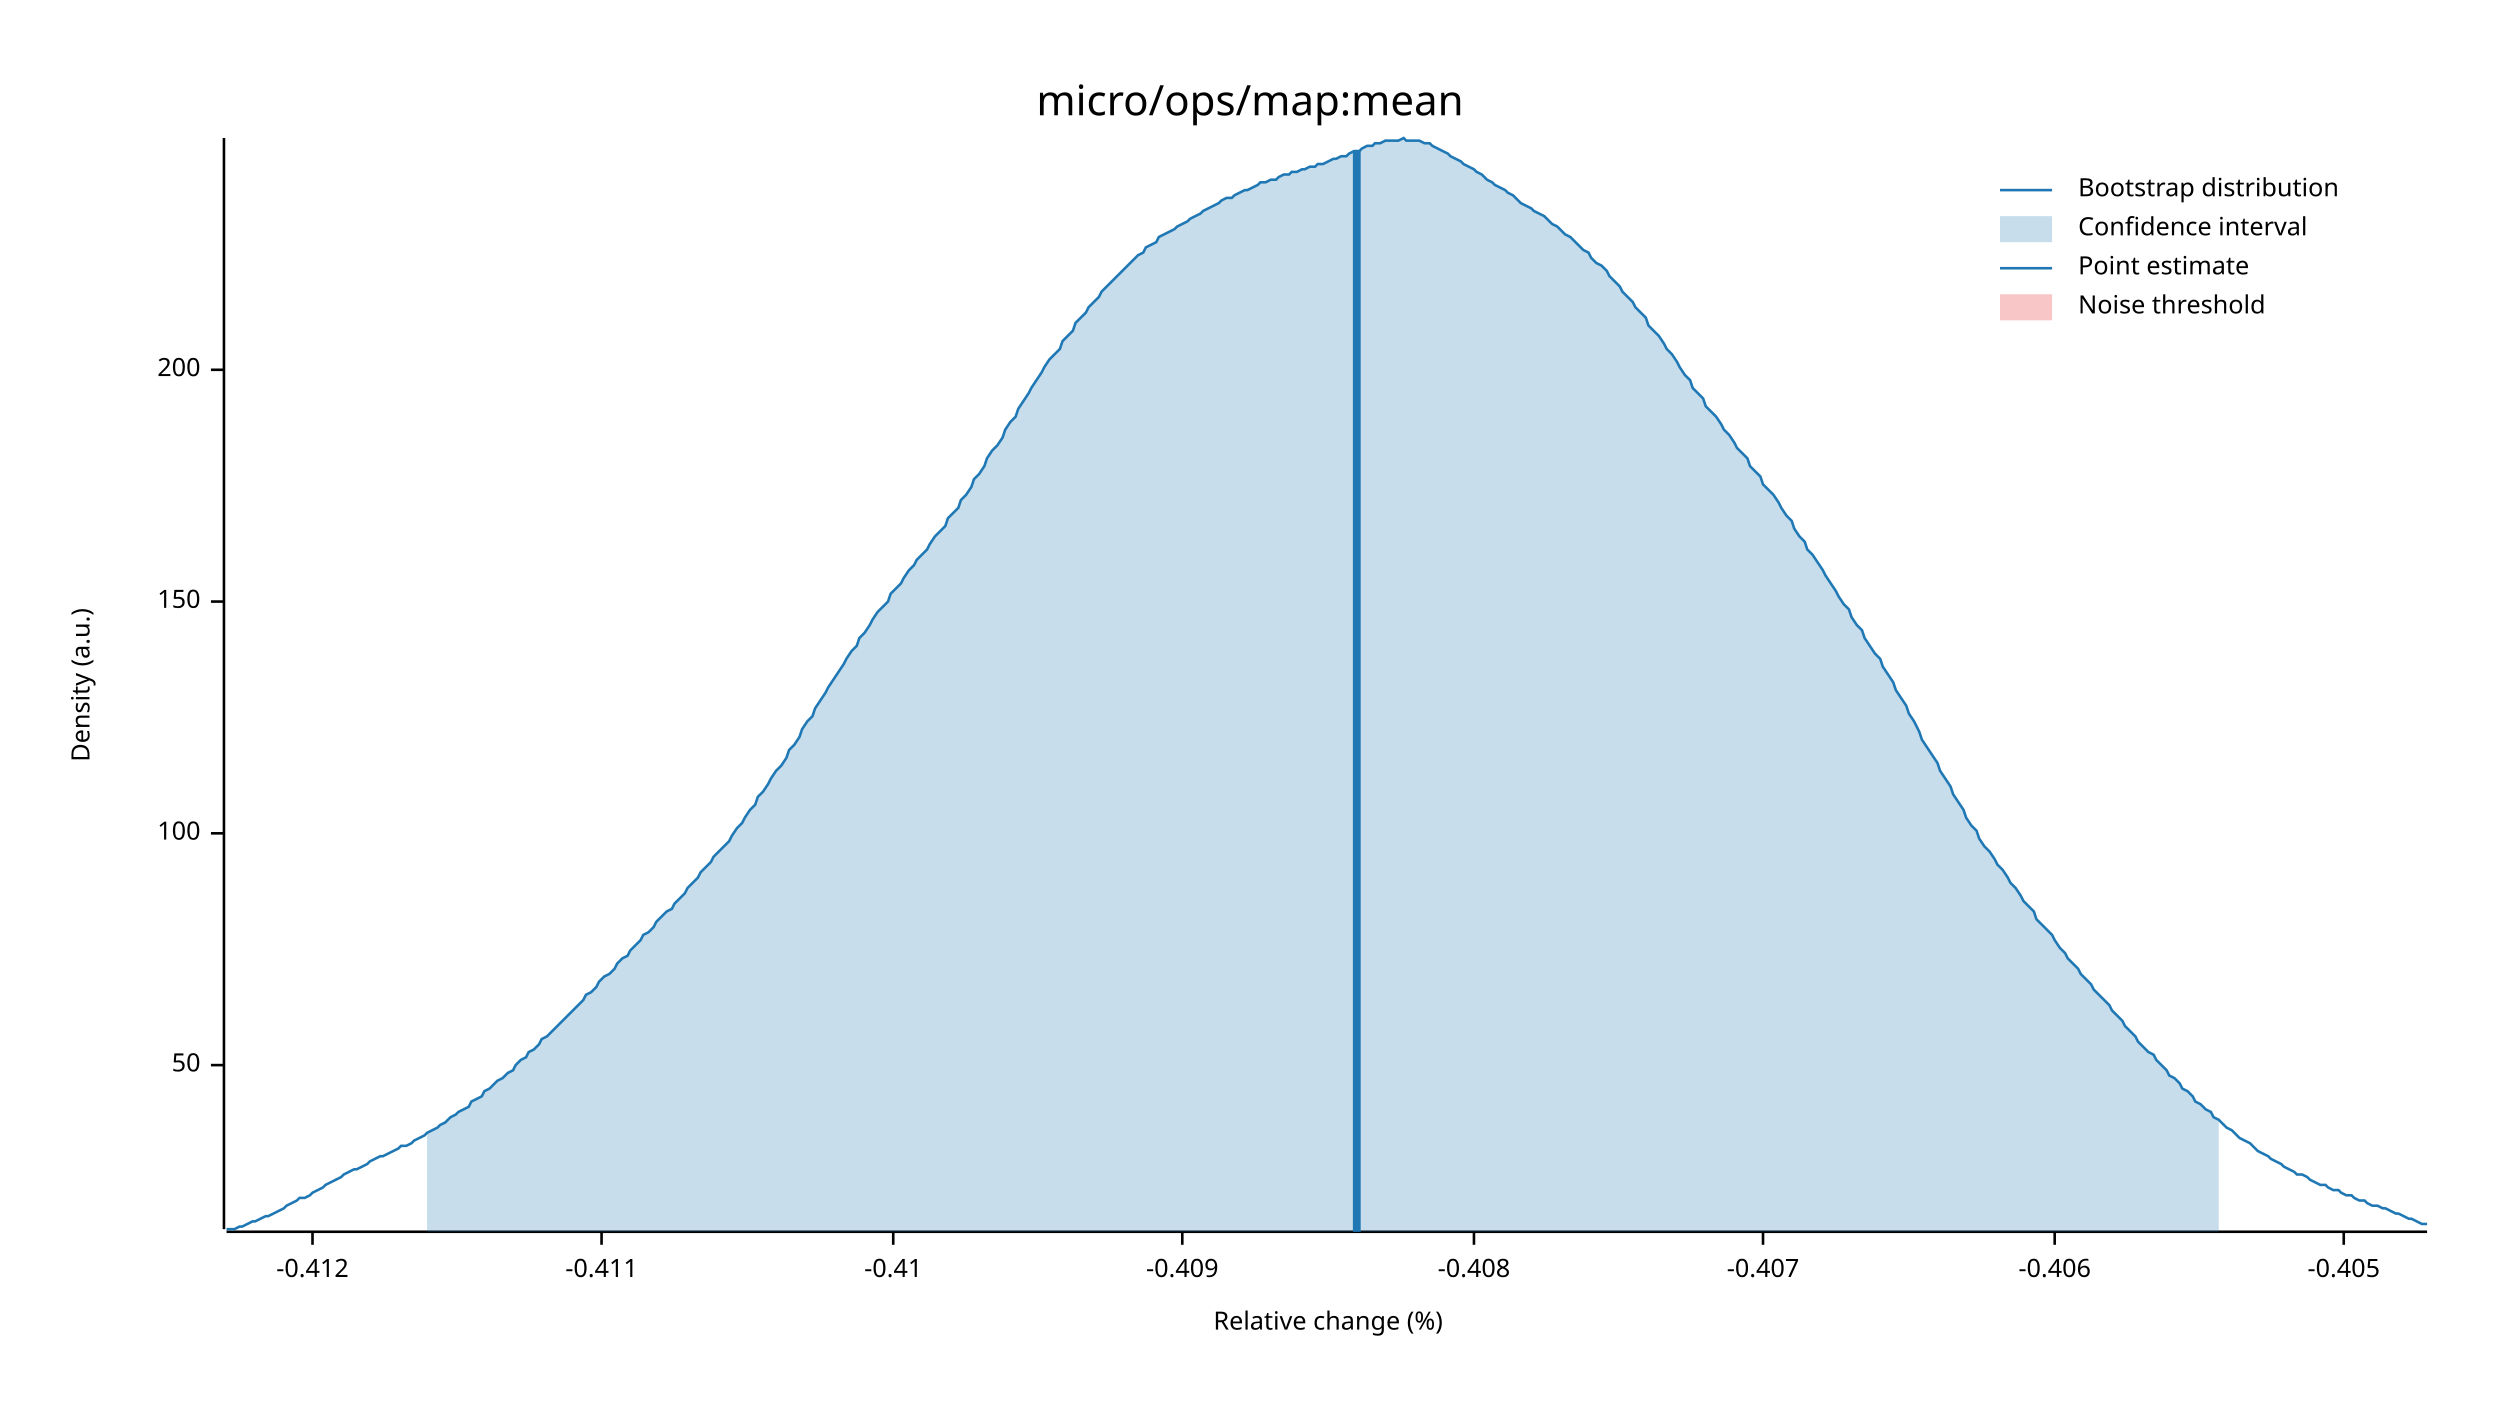
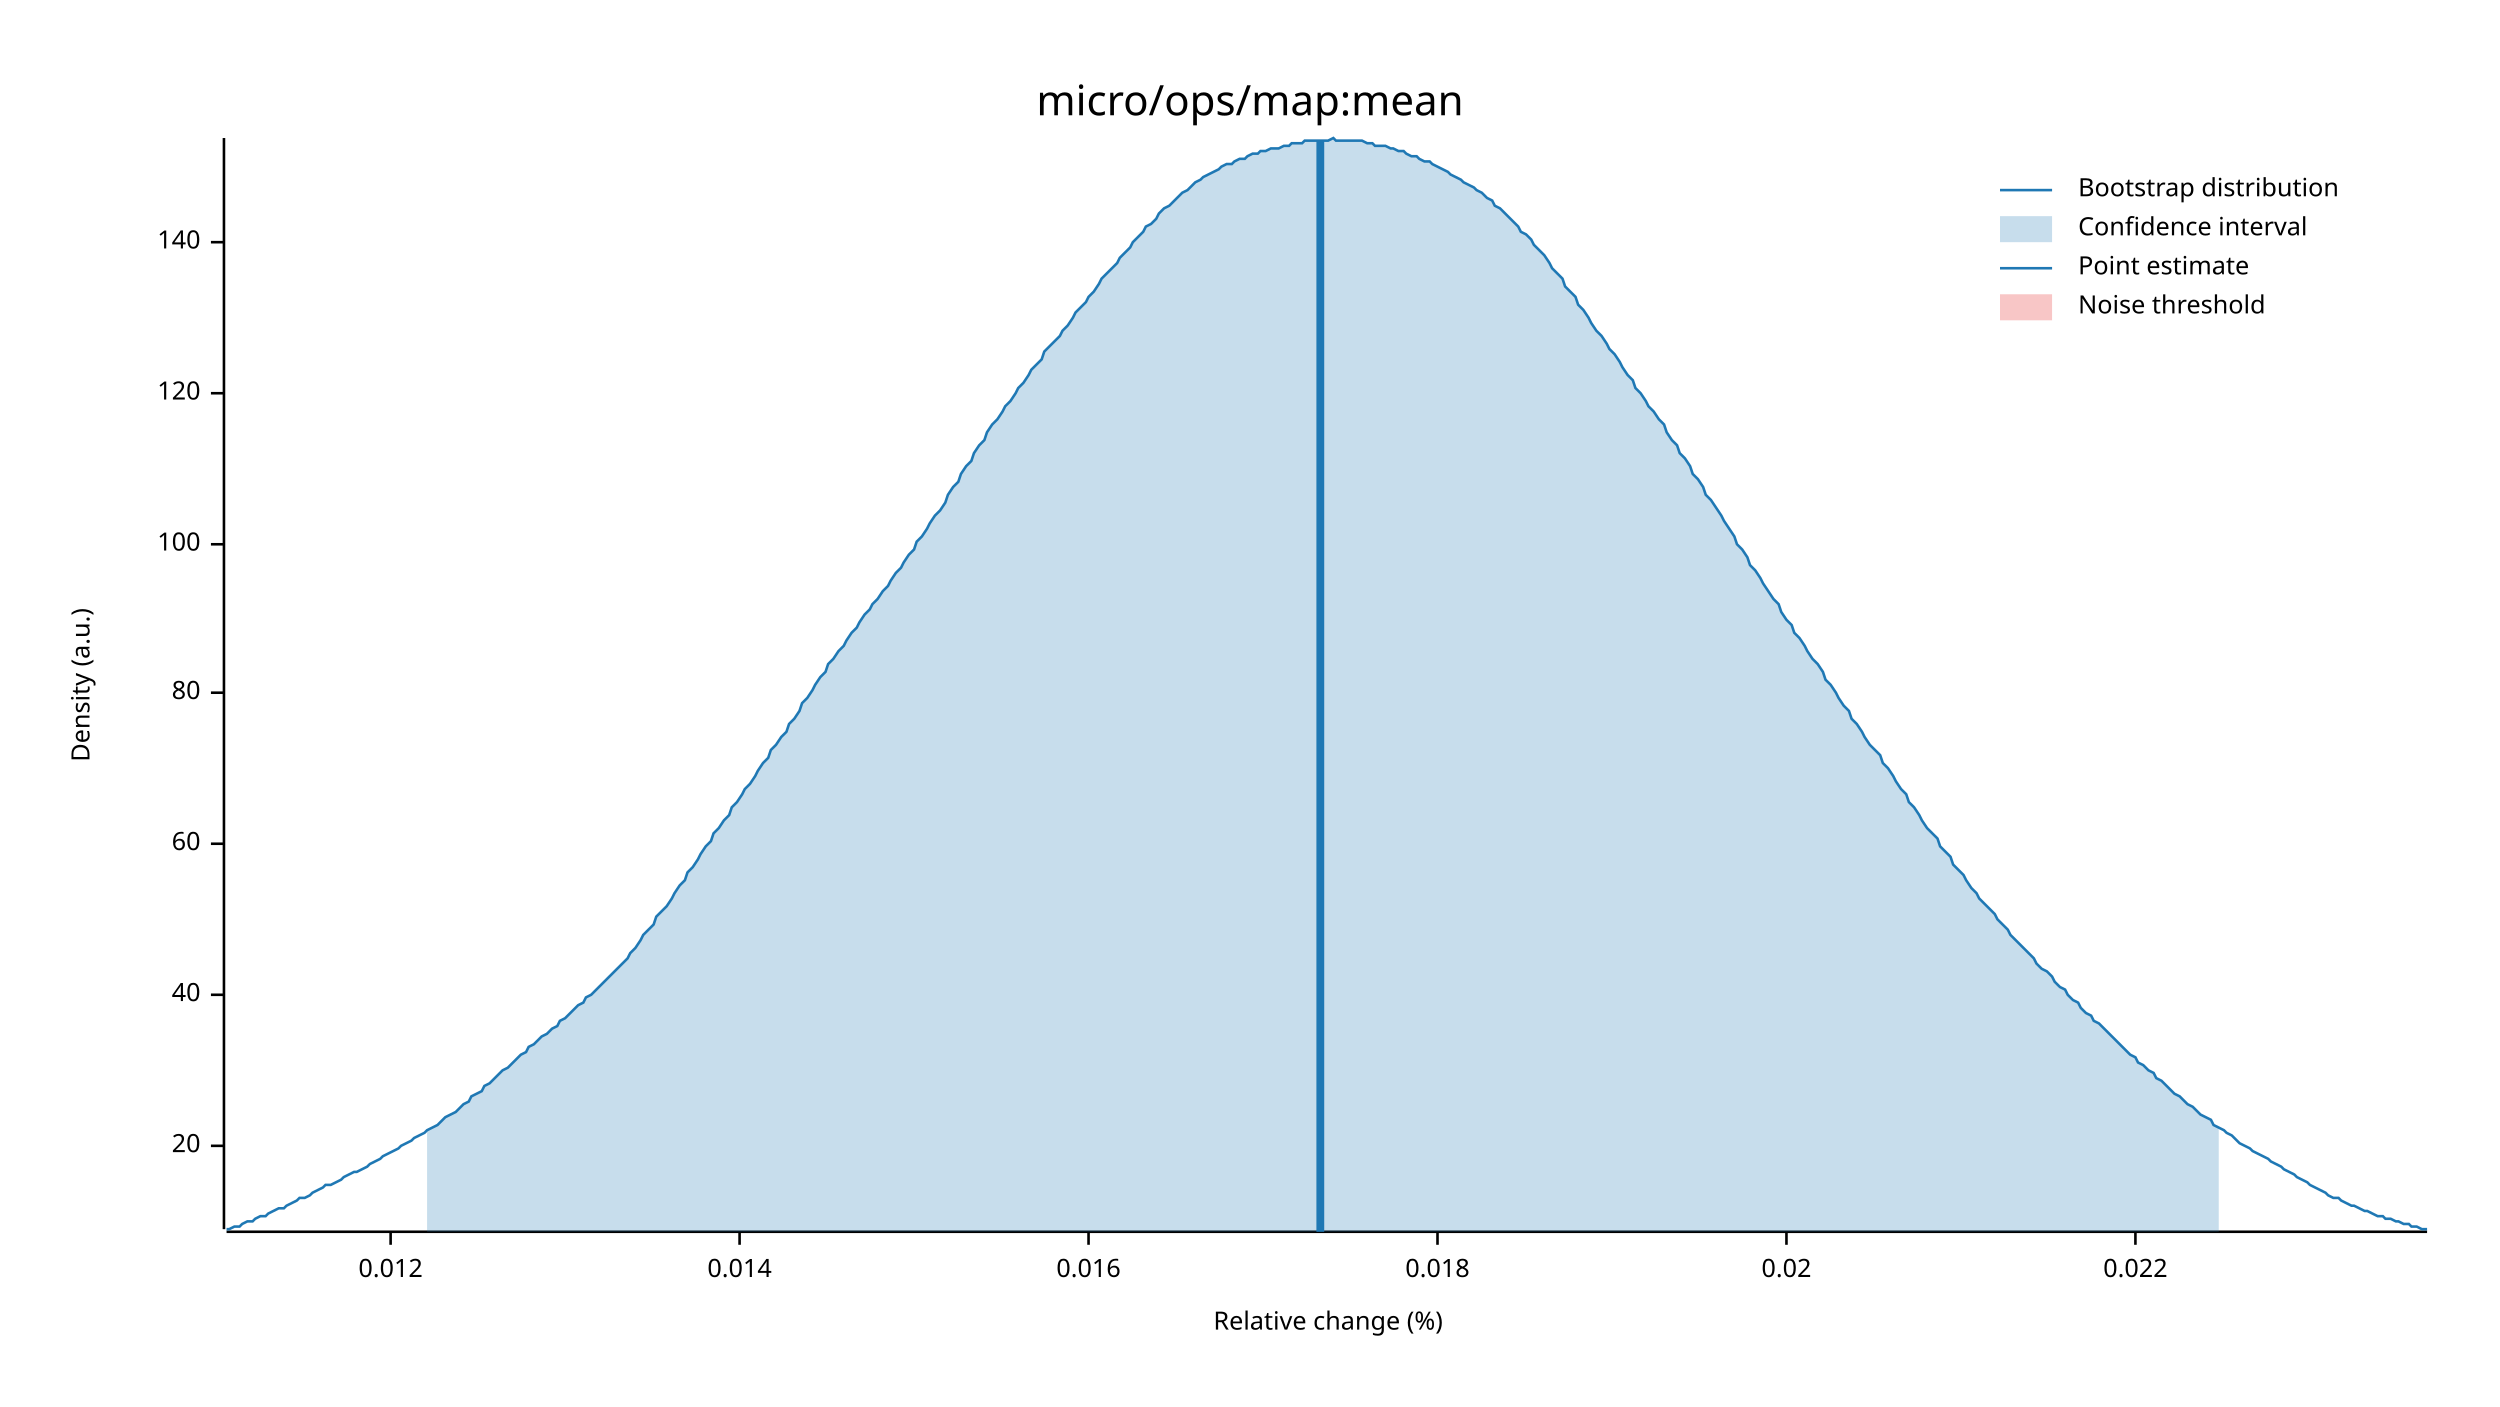
<svg xmlns="http://www.w3.org/2000/svg" width="960" height="540" viewBox="0 0 960 540">
  <text x="480" y="32" dy="0.76em" text-anchor="middle" font-family="sans-serif" font-size="16.129" opacity="1" fill="#000000">
micro/ops/map:mean
</text>
  <text x="27" y="263" dy="0.76em" text-anchor="middle" font-family="sans-serif" font-size="9.677" opacity="1" fill="#000000" transform="rotate(270, 27, 263)">
Density (a.u.)
</text>
  <text x="510" y="513" dy="-0.5ex" text-anchor="middle" font-family="sans-serif" font-size="9.677" opacity="1" fill="#000000">
Relative change (%)
</text>
  <polyline fill="none" opacity="1" stroke="#000000" stroke-width="1" points="86,53 86,472 " />
-   <text x="77" y="409" dy="0.5ex" text-anchor="end" font-family="sans-serif" font-size="9.677" opacity="1" fill="#000000">
- 50
+   <text x="77" y="440" dy="0.5ex" text-anchor="end" font-family="sans-serif" font-size="9.677" opacity="1" fill="#000000">
+ 20
</text>
-   <polyline fill="none" opacity="1" stroke="#000000" stroke-width="1" points="81,409 86,409 " />
-   <text x="77" y="320" dy="0.5ex" text-anchor="end" font-family="sans-serif" font-size="9.677" opacity="1" fill="#000000">
+   <polyline fill="none" opacity="1" stroke="#000000" stroke-width="1" points="81,440 86,440 " />
+   <text x="77" y="382" dy="0.5ex" text-anchor="end" font-family="sans-serif" font-size="9.677" opacity="1" fill="#000000">
+ 40
+ </text>
+   <polyline fill="none" opacity="1" stroke="#000000" stroke-width="1" points="81,382 86,382 " />
+   <text x="77" y="324" dy="0.5ex" text-anchor="end" font-family="sans-serif" font-size="9.677" opacity="1" fill="#000000">
+ 60
+ </text>
+   <polyline fill="none" opacity="1" stroke="#000000" stroke-width="1" points="81,324 86,324 " />
+   <text x="77" y="266" dy="0.5ex" text-anchor="end" font-family="sans-serif" font-size="9.677" opacity="1" fill="#000000">
+ 80
+ </text>
+   <polyline fill="none" opacity="1" stroke="#000000" stroke-width="1" points="81,266 86,266 " />
+   <text x="77" y="209" dy="0.5ex" text-anchor="end" font-family="sans-serif" font-size="9.677" opacity="1" fill="#000000">
100
</text>
-   <polyline fill="none" opacity="1" stroke="#000000" stroke-width="1" points="81,320 86,320 " />
-   <text x="77" y="231" dy="0.5ex" text-anchor="end" font-family="sans-serif" font-size="9.677" opacity="1" fill="#000000">
- 150
+   <polyline fill="none" opacity="1" stroke="#000000" stroke-width="1" points="81,209 86,209 " />
+   <text x="77" y="151" dy="0.5ex" text-anchor="end" font-family="sans-serif" font-size="9.677" opacity="1" fill="#000000">
+ 120
</text>
-   <polyline fill="none" opacity="1" stroke="#000000" stroke-width="1" points="81,231 86,231 " />
-   <text x="77" y="142" dy="0.5ex" text-anchor="end" font-family="sans-serif" font-size="9.677" opacity="1" fill="#000000">
- 200
+   <polyline fill="none" opacity="1" stroke="#000000" stroke-width="1" points="81,151 86,151 " />
+   <text x="77" y="93" dy="0.5ex" text-anchor="end" font-family="sans-serif" font-size="9.677" opacity="1" fill="#000000">
+ 140
</text>
-   <polyline fill="none" opacity="1" stroke="#000000" stroke-width="1" points="81,142 86,142 " />
+   <polyline fill="none" opacity="1" stroke="#000000" stroke-width="1" points="81,93 86,93 " />
  <polyline fill="none" opacity="1" stroke="#000000" stroke-width="1" points="87,473 932,473 " />
-   <text x="120" y="483" dy="0.76em" text-anchor="middle" font-family="sans-serif" font-size="9.677" opacity="1" fill="#000000">
- -0.412
+   <text x="150" y="483" dy="0.76em" text-anchor="middle" font-family="sans-serif" font-size="9.677" opacity="1" fill="#000000">
+ 0.012
</text>
-   <polyline fill="none" opacity="1" stroke="#000000" stroke-width="1" points="120,473 120,478 " />
-   <text x="231" y="483" dy="0.76em" text-anchor="middle" font-family="sans-serif" font-size="9.677" opacity="1" fill="#000000">
- -0.411
+   <polyline fill="none" opacity="1" stroke="#000000" stroke-width="1" points="150,473 150,478 " />
+   <text x="284" y="483" dy="0.76em" text-anchor="middle" font-family="sans-serif" font-size="9.677" opacity="1" fill="#000000">
+ 0.014
</text>
-   <polyline fill="none" opacity="1" stroke="#000000" stroke-width="1" points="231,473 231,478 " />
-   <text x="343" y="483" dy="0.76em" text-anchor="middle" font-family="sans-serif" font-size="9.677" opacity="1" fill="#000000">
- -0.41
+   <polyline fill="none" opacity="1" stroke="#000000" stroke-width="1" points="284,473 284,478 " />
+   <text x="418" y="483" dy="0.76em" text-anchor="middle" font-family="sans-serif" font-size="9.677" opacity="1" fill="#000000">
+ 0.016
</text>
-   <polyline fill="none" opacity="1" stroke="#000000" stroke-width="1" points="343,473 343,478 " />
-   <text x="454" y="483" dy="0.76em" text-anchor="middle" font-family="sans-serif" font-size="9.677" opacity="1" fill="#000000">
- -0.409
+   <polyline fill="none" opacity="1" stroke="#000000" stroke-width="1" points="418,473 418,478 " />
+   <text x="552" y="483" dy="0.76em" text-anchor="middle" font-family="sans-serif" font-size="9.677" opacity="1" fill="#000000">
+ 0.018
</text>
-   <polyline fill="none" opacity="1" stroke="#000000" stroke-width="1" points="454,473 454,478 " />
-   <text x="566" y="483" dy="0.76em" text-anchor="middle" font-family="sans-serif" font-size="9.677" opacity="1" fill="#000000">
- -0.408
+   <polyline fill="none" opacity="1" stroke="#000000" stroke-width="1" points="552,473 552,478 " />
+   <text x="686" y="483" dy="0.76em" text-anchor="middle" font-family="sans-serif" font-size="9.677" opacity="1" fill="#000000">
+ 0.02
</text>
-   <polyline fill="none" opacity="1" stroke="#000000" stroke-width="1" points="566,473 566,478 " />
-   <text x="677" y="483" dy="0.76em" text-anchor="middle" font-family="sans-serif" font-size="9.677" opacity="1" fill="#000000">
- -0.407
+   <polyline fill="none" opacity="1" stroke="#000000" stroke-width="1" points="686,473 686,478 " />
+   <text x="820" y="483" dy="0.76em" text-anchor="middle" font-family="sans-serif" font-size="9.677" opacity="1" fill="#000000">
+ 0.022
</text>
-   <polyline fill="none" opacity="1" stroke="#000000" stroke-width="1" points="677,473 677,478 " />
-   <text x="789" y="483" dy="0.76em" text-anchor="middle" font-family="sans-serif" font-size="9.677" opacity="1" fill="#000000">
- -0.406
- </text>
-   <polyline fill="none" opacity="1" stroke="#000000" stroke-width="1" points="789,473 789,478 " />
-   <text x="900" y="483" dy="0.76em" text-anchor="middle" font-family="sans-serif" font-size="9.677" opacity="1" fill="#000000">
- -0.405
- </text>
-   <polyline fill="none" opacity="1" stroke="#000000" stroke-width="1" points="900,473 900,478 " />
-   <polyline fill="none" opacity="1" stroke="#1F78B4" stroke-width="1" points="87,472 88,472 90,472 92,471 93,471 95,470 97,469 98,469 100,468 102,467 103,467 105,466 107,465 109,464 110,463 112,462 114,461 115,460 117,460 119,459 120,458 122,457 124,456 125,455 127,454 129,453 131,452 132,451 134,450 136,449 137,449 139,448 141,447 142,446 144,445 146,444 147,444 149,443 151,442 153,441 154,440 156,440 158,439 159,438 161,437 163,436 164,435 166,434 168,433 169,432 171,431 173,429 175,428 176,427 178,426 180,425 181,423 183,422 185,421 186,419 188,418 190,416 191,415 193,414 195,412 197,411 198,409 200,407 202,406 203,404 205,403 207,401 208,399 210,398 212,396 214,394 215,393 217,391 219,389 220,388 222,386 224,384 225,382 227,381 229,379 230,377 232,375 234,374 236,372 237,370 239,368 241,367 242,365 244,363 246,361 247,359 249,358 251,356 252,354 254,352 256,350 258,349 259,347 261,345 263,343 264,341 266,339 268,337 269,335 271,333 273,331 274,329 276,327 278,325 280,323 281,321 283,318 285,316 286,314 288,311 290,309 291,306 293,304 295,301 296,299 298,296 300,294 302,291 303,288 305,286 307,283 308,280 310,277 312,275 313,272 315,269 317,266 318,264 320,261 322,258 324,255 325,253 327,250 329,248 330,245 332,243 334,240 335,238 337,235 339,233 341,231 342,228 344,226 346,224 347,222 349,219 351,217 352,215 354,213 356,211 357,209 359,206 361,204 363,202 364,199 366,197 368,195 369,192 371,190 373,187 374,184 376,182 378,179 379,176 381,173 383,171 385,168 386,165 388,162 390,160 391,157 393,154 395,151 396,149 398,146 400,143 401,141 403,138 405,136 407,134 408,131 410,129 412,127 413,124 415,122 417,120 418,118 420,116 422,114 423,112 425,110 427,108 429,106 430,105 432,103 434,101 435,100 437,98 439,97 440,95 442,94 444,93 445,91 447,90 449,89 451,88 452,87 454,86 456,85 457,84 459,83 461,82 462,81 464,80 466,79 468,78 469,77 471,76 473,76 474,75 476,74 478,73 479,73 481,72 483,71 484,70 486,70 488,69 490,69 491,68 493,67 495,67 496,66 498,66 500,65 501,65 503,64 505,64 506,63 508,63 510,62 512,61 513,61 515,60 517,60 518,59 520,58 522,58 523,57 525,56 527,56 528,55 530,55 532,54 534,54 535,54 537,54 539,53 540,54 542,54 544,54 545,54 547,55 549,55 550,56 552,57 554,58 556,59 557,60 559,61 561,62 562,63 564,64 566,65 567,66 569,67 571,69 573,70 574,71 576,72 578,73 579,74 581,75 583,77 584,78 586,79 588,80 589,81 591,82 593,83 595,85 596,86 598,87 600,89 601,90 603,91 605,93 606,94 608,96 610,97 611,99 613,101 615,102 617,104 618,106 620,108 622,110 623,112 625,114 627,116 628,118 630,120 632,122 633,125 635,127 637,129 639,132 640,134 642,136 644,139 645,141 647,144 649,146 650,149 652,151 654,153 655,156 657,158 659,160 661,163 662,165 664,167 666,170 667,172 669,174 671,176 672,179 674,181 676,183 677,186 679,188 681,190 683,193 684,195 686,198 688,200 689,203 691,206 693,208 694,211 696,213 698,216 700,219 701,221 703,224 705,227 706,229 708,232 710,234 711,237 713,240 715,242 716,245 718,248 720,251 722,253 723,256 725,259 727,262 728,265 730,268 732,271 733,274 735,277 737,281 738,284 740,287 742,290 744,293 745,296 747,299 749,302 750,305 752,308 754,311 755,314 757,317 759,319 760,322 762,325 764,327 766,330 767,332 769,334 771,337 772,339 774,341 776,344 777,346 779,348 781,350 782,353 784,355 786,357 788,359 789,361 791,364 793,366 794,368 796,370 798,372 799,374 801,376 803,378 804,380 806,382 808,384 810,386 811,388 813,390 815,392 816,394 818,396 820,398 821,400 823,402 825,404 827,405 828,407 830,409 832,411 833,413 835,414 837,416 838,418 840,419 842,421 843,423 845,424 847,426 849,427 850,429 852,430 854,432 855,433 857,434 859,436 860,437 862,438 864,439 865,440 867,442 869,443 871,444 872,445 874,446 876,447 877,448 879,449 881,450 882,451 884,451 886,452 887,453 889,454 891,455 893,455 894,456 896,457 898,457 899,458 901,459 903,459 904,460 906,461 908,461 909,462 911,463 913,463 915,464 916,464 918,465 920,466 921,466 923,467 925,468 926,468 928,469 930,470 932,470 " />
-   <polygon opacity="0.25" fill="#1F78B4" points="164,435 166,434 168,433 169,432 171,431 173,429 175,428 176,427 178,426 180,425 181,423 183,422 185,421 186,419 188,418 190,416 191,415 193,414 195,412 197,411 198,409 200,407 202,406 203,404 205,403 207,401 208,399 210,398 212,396 214,394 215,393 217,391 219,389 220,388 222,386 224,384 225,382 227,381 229,379 230,377 232,375 234,374 236,372 237,370 239,368 241,367 242,365 244,363 246,361 247,359 249,358 251,356 252,354 254,352 256,350 258,349 259,347 261,345 263,343 264,341 266,339 268,337 269,335 271,333 273,331 274,329 276,327 278,325 280,323 281,321 283,318 285,316 286,314 288,311 290,309 291,306 293,304 295,301 296,299 298,296 300,294 302,291 303,288 305,286 307,283 308,280 310,277 312,275 313,272 315,269 317,266 318,264 320,261 322,258 324,255 325,253 327,250 329,248 330,245 332,243 334,240 335,238 337,235 339,233 341,231 342,228 344,226 346,224 347,222 349,219 351,217 352,215 354,213 356,211 357,209 359,206 361,204 363,202 364,199 366,197 368,195 369,192 371,190 373,187 374,184 376,182 378,179 379,176 381,173 383,171 385,168 386,165 388,162 390,160 391,157 393,154 395,151 396,149 398,146 400,143 401,141 403,138 405,136 407,134 408,131 410,129 412,127 413,124 415,122 417,120 418,118 420,116 422,114 423,112 425,110 427,108 429,106 430,105 432,103 434,101 435,100 437,98 439,97 440,95 442,94 444,93 445,91 447,90 449,89 451,88 452,87 454,86 456,85 457,84 459,83 461,82 462,81 464,80 466,79 468,78 469,77 471,76 473,76 474,75 476,74 478,73 479,73 481,72 483,71 484,70 486,70 488,69 490,69 491,68 493,67 495,67 496,66 498,66 500,65 501,65 503,64 505,64 506,63 508,63 510,62 512,61 513,61 515,60 517,60 518,59 520,58 522,58 523,57 525,56 527,56 528,55 530,55 532,54 534,54 535,54 537,54 539,53 540,54 542,54 544,54 545,54 547,55 549,55 550,56 552,57 554,58 556,59 557,60 559,61 561,62 562,63 564,64 566,65 567,66 569,67 571,69 573,70 574,71 576,72 578,73 579,74 581,75 583,77 584,78 586,79 588,80 589,81 591,82 593,83 595,85 596,86 598,87 600,89 601,90 603,91 605,93 606,94 608,96 610,97 611,99 613,101 615,102 617,104 618,106 620,108 622,110 623,112 625,114 627,116 628,118 630,120 632,122 633,125 635,127 637,129 639,132 640,134 642,136 644,139 645,141 647,144 649,146 650,149 652,151 654,153 655,156 657,158 659,160 661,163 662,165 664,167 666,170 667,172 669,174 671,176 672,179 674,181 676,183 677,186 679,188 681,190 683,193 684,195 686,198 688,200 689,203 691,206 693,208 694,211 696,213 698,216 700,219 701,221 703,224 705,227 706,229 708,232 710,234 711,237 713,240 715,242 716,245 718,248 720,251 722,253 723,256 725,259 727,262 728,265 730,268 732,271 733,274 735,277 737,281 738,284 740,287 742,290 744,293 745,296 747,299 749,302 750,305 752,308 754,311 755,314 757,317 759,319 760,322 762,325 764,327 766,330 767,332 769,334 771,337 772,339 774,341 776,344 777,346 779,348 781,350 782,353 784,355 786,357 788,359 789,361 791,364 793,366 794,368 796,370 798,372 799,374 801,376 803,378 804,380 806,382 808,384 810,386 811,388 813,390 815,392 816,394 818,396 820,398 821,400 823,402 825,404 827,405 828,407 830,409 832,411 833,413 835,414 837,416 838,418 840,419 842,421 843,423 845,424 847,426 849,427 850,429 852,430 852,473 164,473 " />
-   <polyline fill="none" opacity="1" stroke="#1F78B4" stroke-width="3" points="521,473 521,58 " />
+   <polyline fill="none" opacity="1" stroke="#000000" stroke-width="1" points="820,473 820,478 " />
+   <polyline fill="none" opacity="1" stroke="#1F78B4" stroke-width="1" points="87,472 88,472 90,471 92,471 93,470 95,469 97,469 98,468 100,467 102,467 103,466 105,465 107,464 109,464 110,463 112,462 114,461 115,460 117,460 119,459 120,458 122,457 124,456 125,455 127,455 129,454 131,453 132,452 134,451 136,450 137,450 139,449 141,448 142,447 144,446 146,445 147,444 149,443 151,442 153,441 154,440 156,439 158,438 159,437 161,436 163,435 164,434 166,433 168,432 169,431 171,429 173,428 175,427 176,426 178,424 180,423 181,421 183,420 185,419 186,417 188,416 190,414 191,413 193,411 195,410 197,408 198,407 200,405 202,404 203,402 205,401 207,399 208,398 210,397 212,395 214,394 215,392 217,391 219,389 220,388 222,386 224,385 225,383 227,382 229,380 230,379 232,377 234,375 236,373 237,372 239,370 241,368 242,366 244,364 246,361 247,359 249,357 251,355 252,352 254,350 256,348 258,345 259,343 261,340 263,338 264,335 266,333 268,330 269,328 271,325 273,323 274,320 276,318 278,315 280,313 281,310 283,308 285,305 286,303 288,301 290,298 291,296 293,293 295,291 296,288 298,286 300,283 302,281 303,278 305,276 307,273 308,270 310,268 312,265 313,263 315,260 317,258 318,255 320,253 322,250 324,248 325,246 327,243 329,241 330,239 332,236 334,234 335,232 337,230 339,227 341,225 342,223 344,220 346,218 347,216 349,213 351,211 352,208 354,206 356,203 357,201 359,198 361,196 363,193 364,190 366,187 368,185 369,182 371,179 373,177 374,174 376,171 378,169 379,166 381,163 383,161 385,158 386,156 388,154 390,151 391,149 393,147 395,144 396,142 398,140 400,138 401,135 403,133 405,131 407,129 408,127 410,125 412,122 413,120 415,118 417,116 418,114 420,112 422,109 423,107 425,105 427,103 429,101 430,99 432,97 434,95 435,93 437,91 439,89 440,87 442,86 444,84 445,82 447,80 449,79 451,77 452,76 454,74 456,73 457,72 459,70 461,69 462,68 464,67 466,66 468,65 469,64 471,63 473,63 474,62 476,61 478,61 479,60 481,59 483,59 484,58 486,58 488,57 490,57 491,57 493,56 495,56 496,55 498,55 500,55 501,54 503,54 505,54 506,54 508,54 510,54 512,53 513,54 515,54 517,54 518,54 520,54 522,54 523,54 525,55 527,55 528,56 530,56 532,56 534,57 535,57 537,58 539,58 540,59 542,60 544,60 545,61 547,62 549,62 550,63 552,64 554,65 556,66 557,67 559,68 561,69 562,70 564,71 566,72 567,73 569,74 571,76 573,77 574,79 576,80 578,82 579,83 581,85 583,87 584,89 586,90 588,92 589,94 591,96 593,98 595,101 596,103 598,105 600,107 601,110 603,112 605,114 606,117 608,119 610,122 611,124 613,127 615,129 617,132 618,134 620,136 622,139 623,141 625,144 627,146 628,149 630,151 632,154 633,156 635,158 637,161 639,163 640,166 642,169 644,171 645,174 647,176 649,179 650,182 652,184 654,187 655,190 657,192 659,195 661,198 662,200 664,203 666,206 667,209 669,211 671,214 672,217 674,219 676,222 677,224 679,227 681,230 683,232 684,235 686,238 688,240 689,243 691,245 693,248 694,250 696,253 698,255 700,258 701,261 703,263 705,266 706,268 708,271 710,273 711,276 713,278 715,281 716,283 718,286 720,288 722,290 723,293 725,295 727,298 728,300 730,303 732,305 733,308 735,310 737,313 738,315 740,318 742,320 744,322 745,325 747,327 749,329 750,332 752,334 754,336 755,338 757,341 759,343 760,345 762,347 764,349 766,351 767,353 769,355 771,357 772,359 774,361 776,363 777,364 779,366 781,368 782,370 784,372 786,373 788,375 789,377 791,379 793,380 794,382 796,384 798,385 799,387 801,389 803,390 804,392 806,393 808,395 810,397 811,398 813,400 815,402 816,403 818,405 820,406 821,408 823,409 825,411 827,412 828,414 830,415 832,417 833,418 835,420 837,421 838,422 840,424 842,425 843,426 845,428 847,429 849,430 850,432 852,433 854,434 855,435 857,436 859,438 860,439 862,440 864,441 865,442 867,443 869,444 871,445 872,446 874,447 876,448 877,449 879,450 881,451 882,452 884,453 886,454 887,455 889,456 891,457 893,458 894,459 896,460 898,460 899,461 901,462 903,463 904,463 906,464 908,465 909,465 911,466 913,467 915,467 916,468 918,468 920,469 921,469 923,470 925,470 926,471 928,471 930,472 932,472 " />
+   <polygon opacity="0.25" fill="#1F78B4" points="164,434 166,433 168,432 169,431 171,429 173,428 175,427 176,426 178,424 180,423 181,421 183,420 185,419 186,417 188,416 190,414 191,413 193,411 195,410 197,408 198,407 200,405 202,404 203,402 205,401 207,399 208,398 210,397 212,395 214,394 215,392 217,391 219,389 220,388 222,386 224,385 225,383 227,382 229,380 230,379 232,377 234,375 236,373 237,372 239,370 241,368 242,366 244,364 246,361 247,359 249,357 251,355 252,352 254,350 256,348 258,345 259,343 261,340 263,338 264,335 266,333 268,330 269,328 271,325 273,323 274,320 276,318 278,315 280,313 281,310 283,308 285,305 286,303 288,301 290,298 291,296 293,293 295,291 296,288 298,286 300,283 302,281 303,278 305,276 307,273 308,270 310,268 312,265 313,263 315,260 317,258 318,255 320,253 322,250 324,248 325,246 327,243 329,241 330,239 332,236 334,234 335,232 337,230 339,227 341,225 342,223 344,220 346,218 347,216 349,213 351,211 352,208 354,206 356,203 357,201 359,198 361,196 363,193 364,190 366,187 368,185 369,182 371,179 373,177 374,174 376,171 378,169 379,166 381,163 383,161 385,158 386,156 388,154 390,151 391,149 393,147 395,144 396,142 398,140 400,138 401,135 403,133 405,131 407,129 408,127 410,125 412,122 413,120 415,118 417,116 418,114 420,112 422,109 423,107 425,105 427,103 429,101 430,99 432,97 434,95 435,93 437,91 439,89 440,87 442,86 444,84 445,82 447,80 449,79 451,77 452,76 454,74 456,73 457,72 459,70 461,69 462,68 464,67 466,66 468,65 469,64 471,63 473,63 474,62 476,61 478,61 479,60 481,59 483,59 484,58 486,58 488,57 490,57 491,57 493,56 495,56 496,55 498,55 500,55 501,54 503,54 505,54 506,54 508,54 510,54 512,53 513,54 515,54 517,54 518,54 520,54 522,54 523,54 525,55 527,55 528,56 530,56 532,56 534,57 535,57 537,58 539,58 540,59 542,60 544,60 545,61 547,62 549,62 550,63 552,64 554,65 556,66 557,67 559,68 561,69 562,70 564,71 566,72 567,73 569,74 571,76 573,77 574,79 576,80 578,82 579,83 581,85 583,87 584,89 586,90 588,92 589,94 591,96 593,98 595,101 596,103 598,105 600,107 601,110 603,112 605,114 606,117 608,119 610,122 611,124 613,127 615,129 617,132 618,134 620,136 622,139 623,141 625,144 627,146 628,149 630,151 632,154 633,156 635,158 637,161 639,163 640,166 642,169 644,171 645,174 647,176 649,179 650,182 652,184 654,187 655,190 657,192 659,195 661,198 662,200 664,203 666,206 667,209 669,211 671,214 672,217 674,219 676,222 677,224 679,227 681,230 683,232 684,235 686,238 688,240 689,243 691,245 693,248 694,250 696,253 698,255 700,258 701,261 703,263 705,266 706,268 708,271 710,273 711,276 713,278 715,281 716,283 718,286 720,288 722,290 723,293 725,295 727,298 728,300 730,303 732,305 733,308 735,310 737,313 738,315 740,318 742,320 744,322 745,325 747,327 749,329 750,332 752,334 754,336 755,338 757,341 759,343 760,345 762,347 764,349 766,351 767,353 769,355 771,357 772,359 774,361 776,363 777,364 779,366 781,368 782,370 784,372 786,373 788,375 789,377 791,379 793,380 794,382 796,384 798,385 799,387 801,389 803,390 804,392 806,393 808,395 810,397 811,398 813,400 815,402 816,403 818,405 820,406 821,408 823,409 825,411 827,412 828,414 830,415 832,417 833,418 835,420 837,421 838,422 840,424 842,425 843,426 845,428 847,429 849,430 850,432 852,433 852,473 164,473 " />
+   <polyline fill="none" opacity="1" stroke="#1F78B4" stroke-width="3" points="507,473 507,54 " />
  <rect x="509" y="53" width="0" height="419" opacity="0.1" fill="#E31A1C" stroke="none" />
  <text x="798" y="68" dy="0.76em" text-anchor="start" font-family="sans-serif" font-size="9.677" opacity="1" fill="#000000">
Bootstrap distribution
</text>
  <text x="798" y="83" dy="0.76em" text-anchor="start" font-family="sans-serif" font-size="9.677" opacity="1" fill="#000000">
Confidence interval
</text>
  <text x="798" y="98" dy="0.76em" text-anchor="start" font-family="sans-serif" font-size="9.677" opacity="1" fill="#000000">
Point estimate
</text>
  <text x="798" y="113" dy="0.76em" text-anchor="start" font-family="sans-serif" font-size="9.677" opacity="1" fill="#000000">
Noise threshold
</text>
  <polyline fill="none" opacity="1" stroke="#1F78B4" stroke-width="1" points="768,73 788,73 " />
  <rect x="768" y="83" width="20" height="10" opacity="0.25" fill="#1F78B4" stroke="none" />
  <polyline fill="none" opacity="1" stroke="#1F78B4" stroke-width="1" points="768,103 788,103 " />
  <rect x="768" y="113" width="20" height="10" opacity="0.25" fill="#E31A1C" stroke="none" />
</svg>
